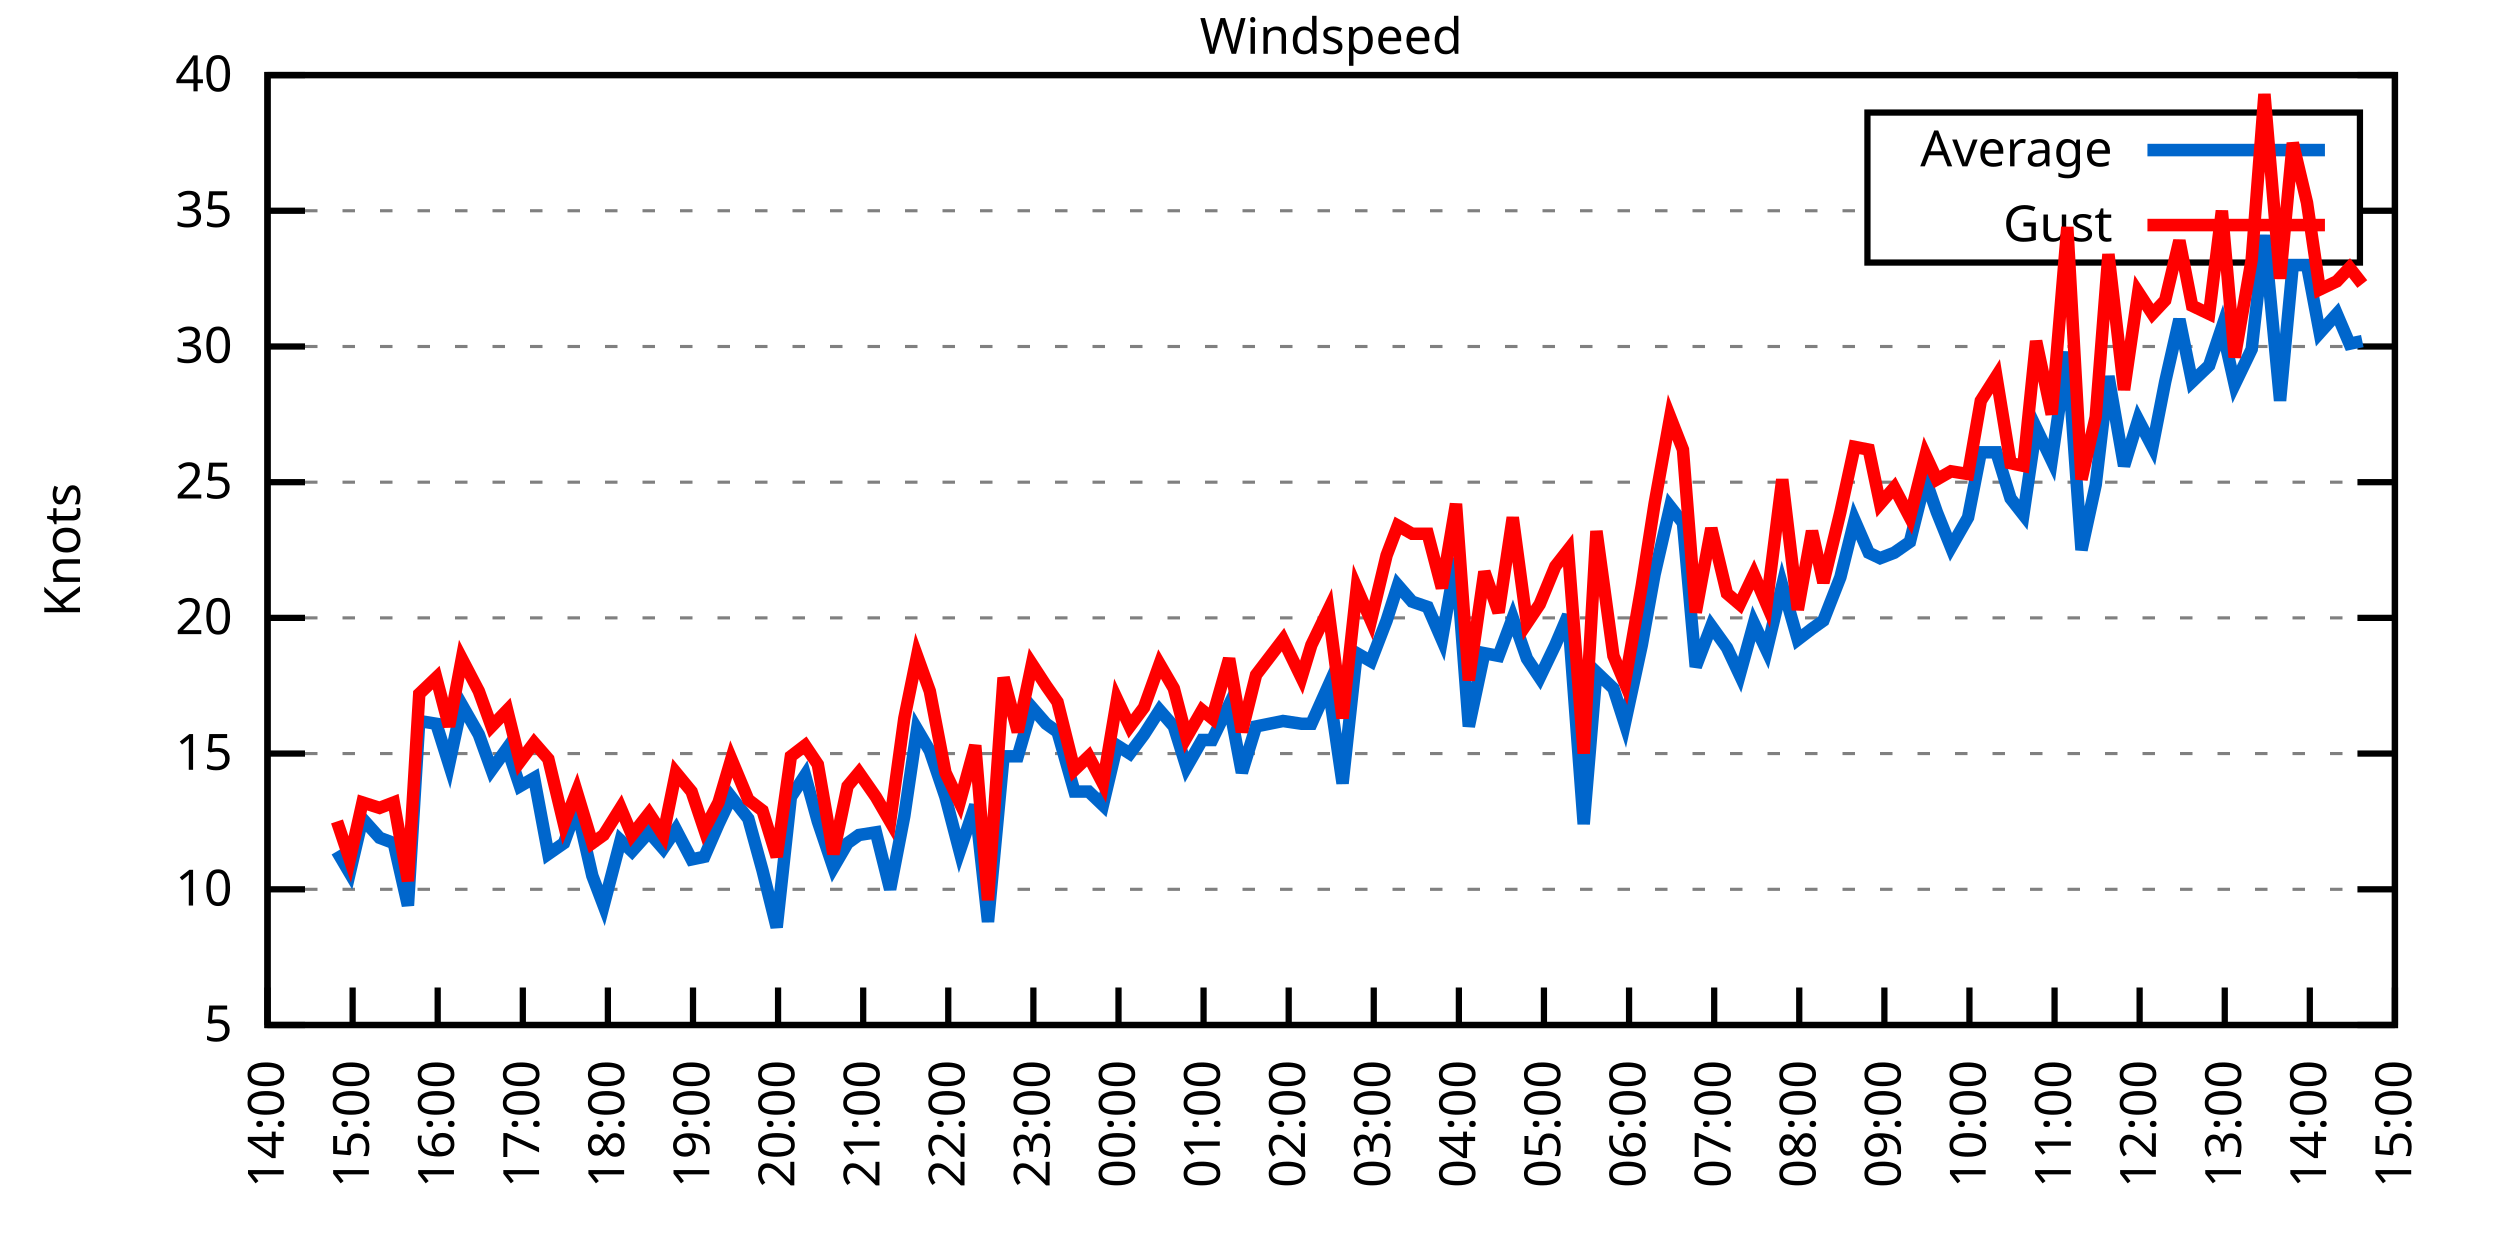
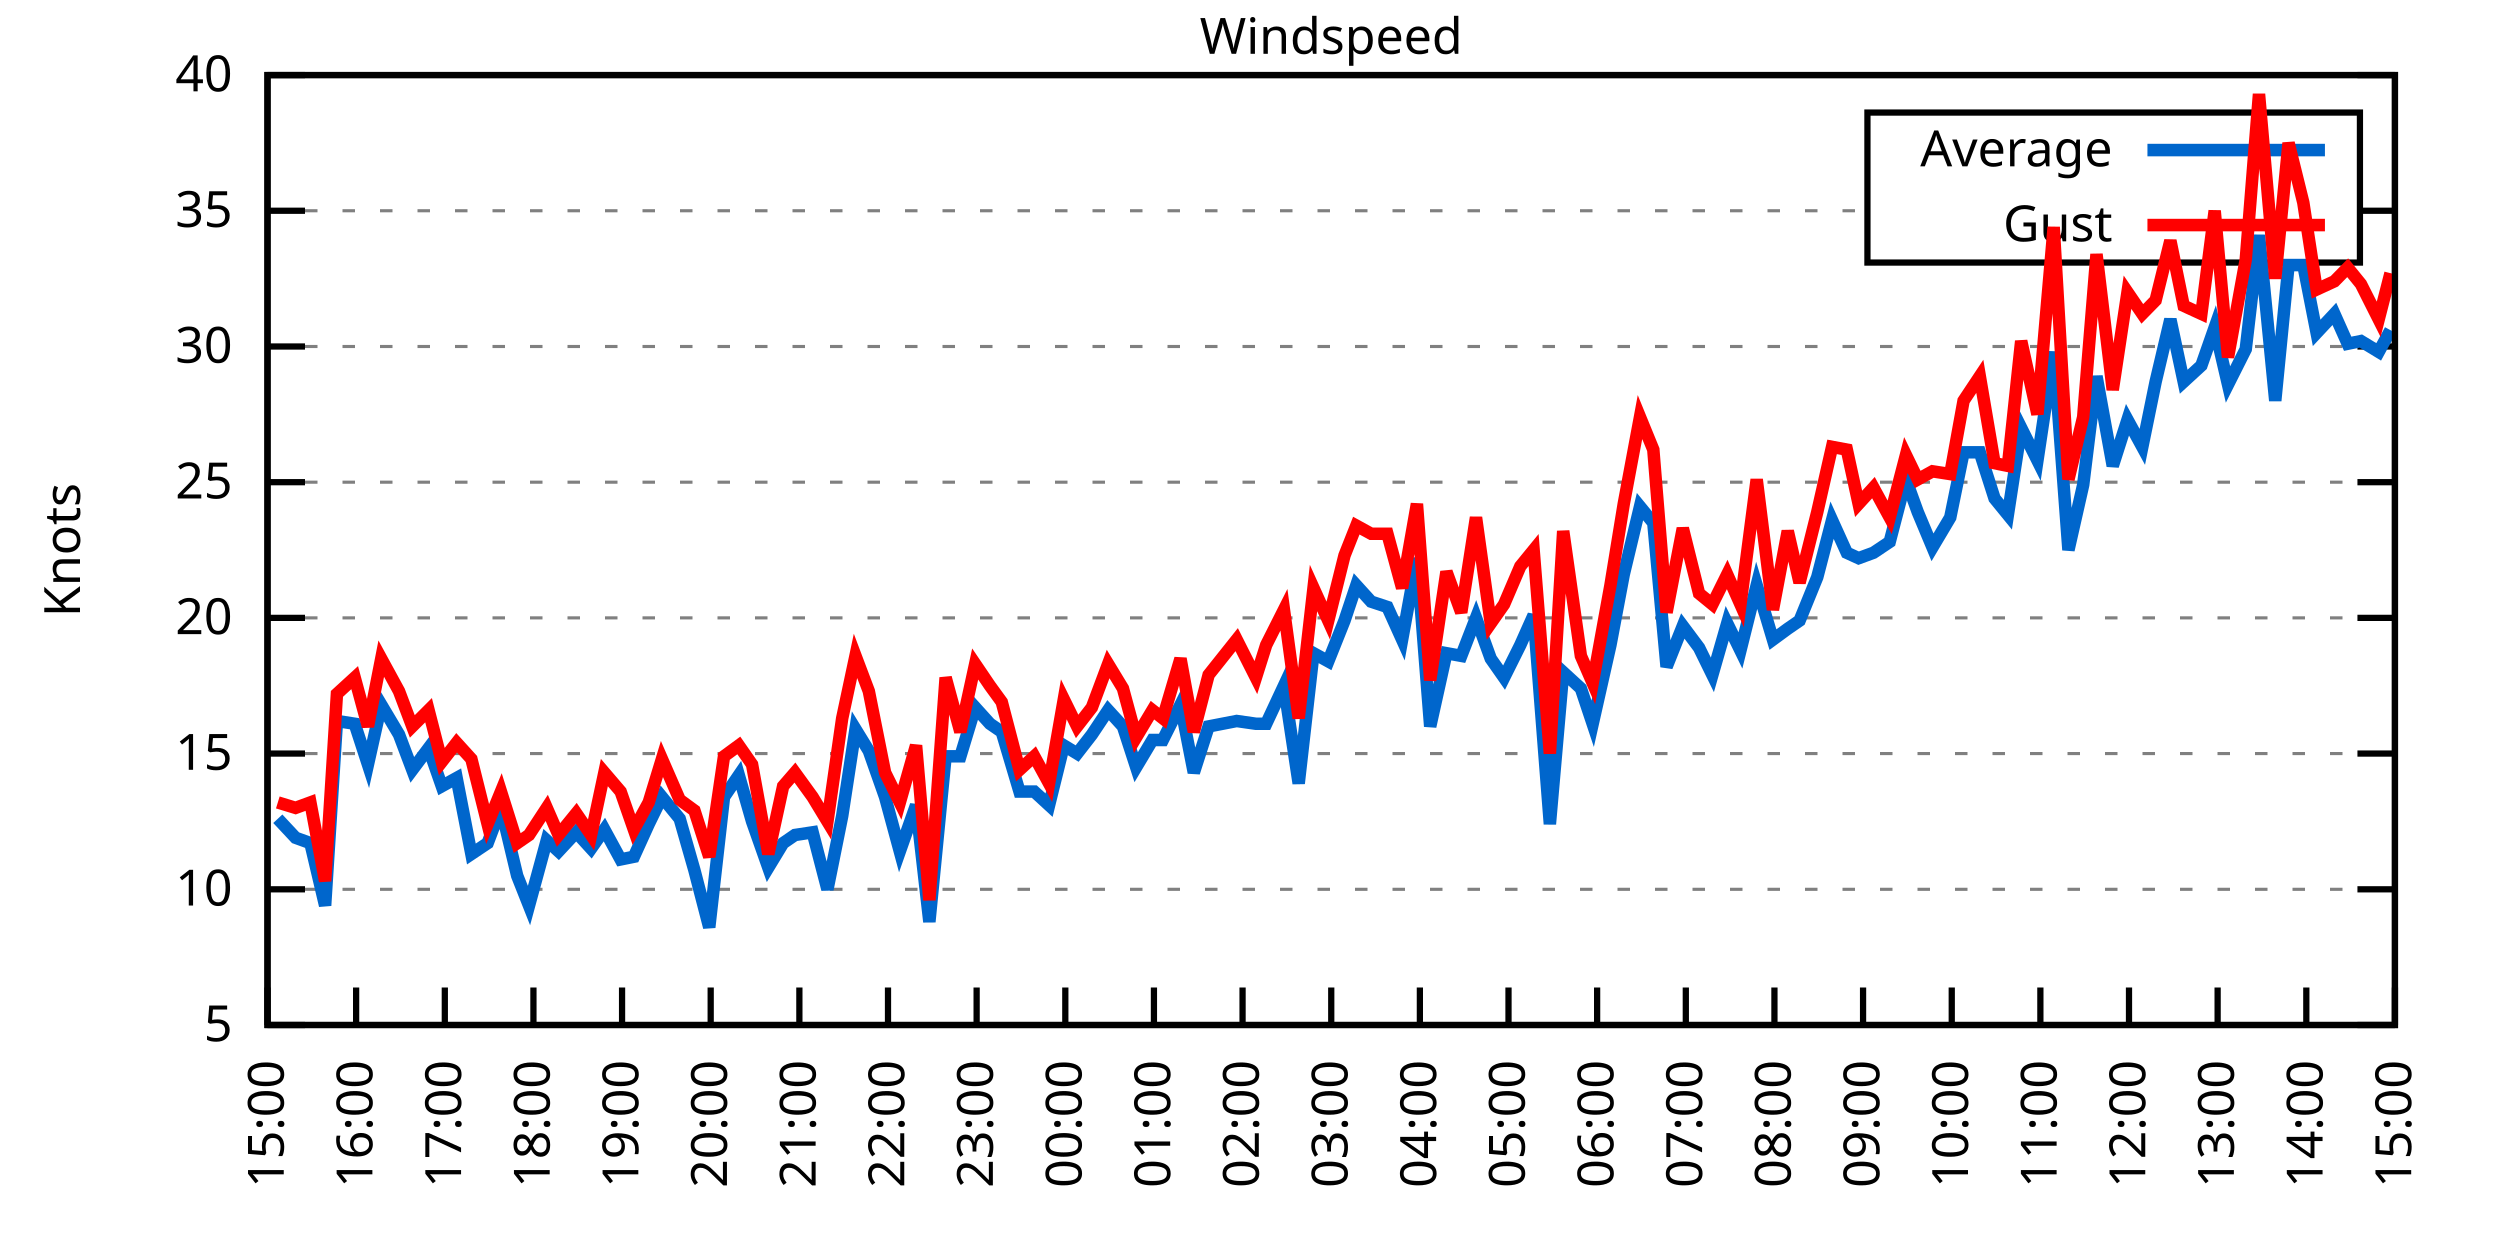
<svg xmlns="http://www.w3.org/2000/svg" xmlns:xlink="http://www.w3.org/1999/xlink" width="400" height="200" viewBox="0 0 400 200">
  <g id="gnuplot_canvas">
    <rect x="0" y="0" width="400" height="200" fill="none" />
    <defs>
      <circle id="gpDot" r="0.5" stroke-width="0.5" stroke="currentColor" />
      <path id="gpPt0" stroke-width="0.333" stroke="currentColor" d="M-1,0 h2 M0,-1 v2" />
      <path id="gpPt1" stroke-width="0.333" stroke="currentColor" d="M-1,-1 L1,1 M1,-1 L-1,1" />
      <path id="gpPt2" stroke-width="0.333" stroke="currentColor" d="M-1,0 L1,0 M0,-1 L0,1 M-1,-1 L1,1 M-1,1 L1,-1" />
      <rect id="gpPt3" stroke-width="0.333" stroke="currentColor" x="-1" y="-1" width="2" height="2" />
      <rect id="gpPt4" stroke-width="0.333" stroke="currentColor" fill="currentColor" x="-1" y="-1" width="2" height="2" />
      <circle id="gpPt5" stroke-width="0.333" stroke="currentColor" cx="0" cy="0" r="1" />
      <use xlink:href="#gpPt5" id="gpPt6" fill="currentColor" stroke="none" />
      <path id="gpPt7" stroke-width="0.333" stroke="currentColor" d="M0,-1.33 L-1.33,0.67 L1.33,0.67 z" />
      <use xlink:href="#gpPt7" id="gpPt8" fill="currentColor" stroke="none" />
      <use xlink:href="#gpPt7" id="gpPt9" stroke="currentColor" transform="rotate(180)" />
      <use xlink:href="#gpPt9" id="gpPt10" fill="currentColor" stroke="none" />
      <use xlink:href="#gpPt3" id="gpPt11" stroke="currentColor" transform="rotate(45)" />
      <use xlink:href="#gpPt11" id="gpPt12" fill="currentColor" stroke="none" />
      <path id="gpPt13" stroke-width="0.333" stroke="currentColor" d="M0,1.330 L1.265,0.411 L0.782,-1.067 L-0.782,-1.076 L-1.265,0.411 z" />
      <use xlink:href="#gpPt13" id="gpPt14" fill="currentColor" stroke="none" />
      <filter id="textbox" filterUnits="objectBoundingBox" x="0" y="0" height="1" width="1">
        <feFlood flood-color="white" flood-opacity="1" result="bgnd" />
        <feComposite in="SourceGraphic" in2="bgnd" operator="atop" />
      </filter>
      <filter id="greybox" filterUnits="objectBoundingBox" x="0" y="0" height="1" width="1">
        <feFlood flood-color="lightgrey" flood-opacity="1" result="grey" />
        <feComposite in="SourceGraphic" in2="grey" operator="atop" />
      </filter>
    </defs>
    <g fill="none" color="white" stroke="currentColor" stroke-width="1.00" stroke-linecap="butt" stroke-linejoin="miter">
</g>
    <g fill="none" color="black" stroke="currentColor" stroke-width="1.00" stroke-linecap="butt" stroke-linejoin="miter">
      <g stroke="none" shape-rendering="crispEdges">
        <polygon fill="rgb(255, 255, 255)" points="42.80,164.00 383.18,164.00 383.18,12.02 42.80,12.02 " />
      </g>
    </g>
    <g fill="none" color="black" stroke="currentColor" stroke-width="1.00" stroke-linecap="butt" stroke-linejoin="miter">
</g>
    <g fill="none" color="black" stroke="black" stroke-width="0.50" stroke-linecap="butt" stroke-linejoin="miter">
</g>
    <g fill="none" color="gray" stroke="currentColor" stroke-width="0.50" stroke-linecap="butt" stroke-linejoin="miter">
      <path stroke="gray" stroke-dasharray="2,4" class="gridline" d="M42.80,164.00 L383.19,164.00  " />
    </g>
    <g fill="none" color="gray" stroke="gray" stroke-width="1.00" stroke-linecap="butt" stroke-linejoin="miter">
</g>
    <g fill="none" color="black" stroke="currentColor" stroke-width="1.00" stroke-linecap="butt" stroke-linejoin="miter">
      <path stroke="black" d="M42.80,164.00 L48.80,164.00 M383.19,164.00 L377.19,164.00  " />
      <g transform="translate(37.20,166.60)" stroke="none" fill="black" font-family="Sans" font-size="8.00" text-anchor="end">
        <text>
          <tspan font-family="Sans"> 5</tspan>
        </text>
      </g>
    </g>
    <g fill="none" color="black" stroke="currentColor" stroke-width="1.00" stroke-linecap="butt" stroke-linejoin="miter">
</g>
    <g fill="none" color="black" stroke="black" stroke-width="0.50" stroke-linecap="butt" stroke-linejoin="miter">
</g>
    <g fill="none" color="gray" stroke="currentColor" stroke-width="0.50" stroke-linecap="butt" stroke-linejoin="miter">
      <path stroke="gray" stroke-dasharray="2,4" class="gridline" d="M42.80,142.29 L383.19,142.29  " />
    </g>
    <g fill="none" color="gray" stroke="gray" stroke-width="1.00" stroke-linecap="butt" stroke-linejoin="miter">
</g>
    <g fill="none" color="black" stroke="currentColor" stroke-width="1.00" stroke-linecap="butt" stroke-linejoin="miter">
      <path stroke="black" d="M42.80,142.29 L48.80,142.29 M383.19,142.29 L377.19,142.29  " />
      <g transform="translate(37.20,144.89)" stroke="none" fill="black" font-family="Sans" font-size="8.00" text-anchor="end">
        <text>
          <tspan font-family="Sans"> 10</tspan>
        </text>
      </g>
    </g>
    <g fill="none" color="black" stroke="currentColor" stroke-width="1.00" stroke-linecap="butt" stroke-linejoin="miter">
</g>
    <g fill="none" color="black" stroke="black" stroke-width="0.50" stroke-linecap="butt" stroke-linejoin="miter">
</g>
    <g fill="none" color="gray" stroke="currentColor" stroke-width="0.50" stroke-linecap="butt" stroke-linejoin="miter">
      <path stroke="gray" stroke-dasharray="2,4" class="gridline" d="M42.80,120.57 L383.19,120.57  " />
    </g>
    <g fill="none" color="gray" stroke="gray" stroke-width="1.00" stroke-linecap="butt" stroke-linejoin="miter">
</g>
    <g fill="none" color="black" stroke="currentColor" stroke-width="1.00" stroke-linecap="butt" stroke-linejoin="miter">
      <path stroke="black" d="M42.80,120.57 L48.80,120.57 M383.19,120.57 L377.19,120.57  " />
      <g transform="translate(37.20,123.17)" stroke="none" fill="black" font-family="Sans" font-size="8.00" text-anchor="end">
        <text>
          <tspan font-family="Sans"> 15</tspan>
        </text>
      </g>
    </g>
    <g fill="none" color="black" stroke="currentColor" stroke-width="1.00" stroke-linecap="butt" stroke-linejoin="miter">
</g>
    <g fill="none" color="black" stroke="black" stroke-width="0.50" stroke-linecap="butt" stroke-linejoin="miter">
</g>
    <g fill="none" color="gray" stroke="currentColor" stroke-width="0.50" stroke-linecap="butt" stroke-linejoin="miter">
      <path stroke="gray" stroke-dasharray="2,4" class="gridline" d="M42.80,98.86 L383.19,98.86  " />
    </g>
    <g fill="none" color="gray" stroke="gray" stroke-width="1.00" stroke-linecap="butt" stroke-linejoin="miter">
</g>
    <g fill="none" color="black" stroke="currentColor" stroke-width="1.00" stroke-linecap="butt" stroke-linejoin="miter">
      <path stroke="black" d="M42.80,98.86 L48.80,98.86 M383.19,98.86 L377.19,98.86  " />
      <g transform="translate(37.20,101.46)" stroke="none" fill="black" font-family="Sans" font-size="8.00" text-anchor="end">
        <text>
          <tspan font-family="Sans"> 20</tspan>
        </text>
      </g>
    </g>
    <g fill="none" color="black" stroke="currentColor" stroke-width="1.00" stroke-linecap="butt" stroke-linejoin="miter">
</g>
    <g fill="none" color="black" stroke="black" stroke-width="0.50" stroke-linecap="butt" stroke-linejoin="miter">
</g>
    <g fill="none" color="gray" stroke="currentColor" stroke-width="0.50" stroke-linecap="butt" stroke-linejoin="miter">
      <path stroke="gray" stroke-dasharray="2,4" class="gridline" d="M42.80,77.15 L383.19,77.15  " />
    </g>
    <g fill="none" color="gray" stroke="gray" stroke-width="1.00" stroke-linecap="butt" stroke-linejoin="miter">
</g>
    <g fill="none" color="black" stroke="currentColor" stroke-width="1.00" stroke-linecap="butt" stroke-linejoin="miter">
      <path stroke="black" d="M42.80,77.15 L48.80,77.15 M383.19,77.15 L377.19,77.15  " />
      <g transform="translate(37.20,79.75)" stroke="none" fill="black" font-family="Sans" font-size="8.00" text-anchor="end">
        <text>
          <tspan font-family="Sans"> 25</tspan>
        </text>
      </g>
    </g>
    <g fill="none" color="black" stroke="currentColor" stroke-width="1.00" stroke-linecap="butt" stroke-linejoin="miter">
</g>
    <g fill="none" color="black" stroke="black" stroke-width="0.50" stroke-linecap="butt" stroke-linejoin="miter">
</g>
    <g fill="none" color="gray" stroke="currentColor" stroke-width="0.50" stroke-linecap="butt" stroke-linejoin="miter">
      <path stroke="gray" stroke-dasharray="2,4" class="gridline" d="M42.80,55.44 L383.19,55.44  " />
    </g>
    <g fill="none" color="gray" stroke="gray" stroke-width="1.00" stroke-linecap="butt" stroke-linejoin="miter">
</g>
    <g fill="none" color="black" stroke="currentColor" stroke-width="1.00" stroke-linecap="butt" stroke-linejoin="miter">
      <path stroke="black" d="M42.80,55.44 L48.80,55.44 M383.19,55.44 L377.19,55.44  " />
      <g transform="translate(37.20,58.04)" stroke="none" fill="black" font-family="Sans" font-size="8.00" text-anchor="end">
        <text>
          <tspan font-family="Sans"> 30</tspan>
        </text>
      </g>
    </g>
    <g fill="none" color="black" stroke="currentColor" stroke-width="1.00" stroke-linecap="butt" stroke-linejoin="miter">
</g>
    <g fill="none" color="black" stroke="black" stroke-width="0.50" stroke-linecap="butt" stroke-linejoin="miter">
</g>
    <g fill="none" color="gray" stroke="currentColor" stroke-width="0.50" stroke-linecap="butt" stroke-linejoin="miter">
      <path stroke="gray" stroke-dasharray="2,4" class="gridline" d="M42.80,33.72 L298.79,33.72 M377.59,33.72 L383.19,33.72  " />
    </g>
    <g fill="none" color="gray" stroke="gray" stroke-width="1.00" stroke-linecap="butt" stroke-linejoin="miter">
</g>
    <g fill="none" color="black" stroke="currentColor" stroke-width="1.00" stroke-linecap="butt" stroke-linejoin="miter">
      <path stroke="black" d="M42.80,33.72 L48.80,33.72 M383.19,33.72 L377.19,33.72  " />
      <g transform="translate(37.20,36.32)" stroke="none" fill="black" font-family="Sans" font-size="8.00" text-anchor="end">
        <text>
          <tspan font-family="Sans"> 35</tspan>
        </text>
      </g>
    </g>
    <g fill="none" color="black" stroke="currentColor" stroke-width="1.00" stroke-linecap="butt" stroke-linejoin="miter">
</g>
    <g fill="none" color="black" stroke="black" stroke-width="0.50" stroke-linecap="butt" stroke-linejoin="miter">
</g>
    <g fill="none" color="gray" stroke="currentColor" stroke-width="0.50" stroke-linecap="butt" stroke-linejoin="miter">
      <path stroke="gray" stroke-dasharray="2,4" class="gridline" d="M42.80,12.01 L383.19,12.01  " />
    </g>
    <g fill="none" color="gray" stroke="gray" stroke-width="1.00" stroke-linecap="butt" stroke-linejoin="miter">
</g>
    <g fill="none" color="black" stroke="currentColor" stroke-width="1.00" stroke-linecap="butt" stroke-linejoin="miter">
      <path stroke="black" d="M42.80,12.01 L48.80,12.01 M383.19,12.01 L377.19,12.01  " />
      <g transform="translate(37.20,14.61)" stroke="none" fill="black" font-family="Sans" font-size="8.00" text-anchor="end">
        <text>
          <tspan font-family="Sans"> 40</tspan>
        </text>
      </g>
    </g>
    <g fill="none" color="black" stroke="currentColor" stroke-width="1.00" stroke-linecap="butt" stroke-linejoin="miter">
      <path stroke="black" d="M42.80,164.00 L42.80,158.00  " />
      <g transform="translate(45.40,169.60) rotate(270.00)" stroke="none" fill="black" font-family="Sans" font-size="8.00" text-anchor="end">
        <text>
-           <tspan font-family="Sans">14:00</tspan>
-         </text>
-       </g>
-     </g>
-     <g fill="none" color="black" stroke="currentColor" stroke-width="1.00" stroke-linecap="butt" stroke-linejoin="miter">
-       <path stroke="black" d="M56.42,164.00 L56.42,158.00  " />
-       <g transform="translate(59.02,169.60) rotate(270.00)" stroke="none" fill="black" font-family="Sans" font-size="8.00" text-anchor="end">
-         <text>
          <tspan font-family="Sans">15:00</tspan>
        </text>
      </g>
    </g>
    <g fill="none" color="black" stroke="currentColor" stroke-width="1.00" stroke-linecap="butt" stroke-linejoin="miter">
-       <path stroke="black" d="M70.03,164.00 L70.03,158.00  " />
-       <g transform="translate(72.63,169.60) rotate(270.00)" stroke="none" fill="black" font-family="Sans" font-size="8.00" text-anchor="end">
+       <path stroke="black" d="M56.98,164.00 L56.98,158.00  " />
+       <g transform="translate(59.58,169.60) rotate(270.00)" stroke="none" fill="black" font-family="Sans" font-size="8.00" text-anchor="end">
        <text>
          <tspan font-family="Sans">16:00</tspan>
        </text>
      </g>
    </g>
    <g fill="none" color="black" stroke="currentColor" stroke-width="1.00" stroke-linecap="butt" stroke-linejoin="miter">
-       <path stroke="black" d="M83.65,164.00 L83.65,158.00  " />
-       <g transform="translate(86.25,169.60) rotate(270.00)" stroke="none" fill="black" font-family="Sans" font-size="8.00" text-anchor="end">
+       <path stroke="black" d="M71.17,164.00 L71.17,158.00  " />
+       <g transform="translate(73.77,169.60) rotate(270.00)" stroke="none" fill="black" font-family="Sans" font-size="8.00" text-anchor="end">
        <text>
          <tspan font-family="Sans">17:00</tspan>
        </text>
      </g>
    </g>
    <g fill="none" color="black" stroke="currentColor" stroke-width="1.00" stroke-linecap="butt" stroke-linejoin="miter">
-       <path stroke="black" d="M97.26,164.00 L97.26,158.00  " />
-       <g transform="translate(99.86,169.60) rotate(270.00)" stroke="none" fill="black" font-family="Sans" font-size="8.00" text-anchor="end">
+       <path stroke="black" d="M85.35,164.00 L85.35,158.00  " />
+       <g transform="translate(87.95,169.60) rotate(270.00)" stroke="none" fill="black" font-family="Sans" font-size="8.00" text-anchor="end">
        <text>
          <tspan font-family="Sans">18:00</tspan>
        </text>
      </g>
    </g>
    <g fill="none" color="black" stroke="currentColor" stroke-width="1.00" stroke-linecap="butt" stroke-linejoin="miter">
-       <path stroke="black" d="M110.88,164.00 L110.88,158.00  " />
-       <g transform="translate(113.48,169.60) rotate(270.00)" stroke="none" fill="black" font-family="Sans" font-size="8.00" text-anchor="end">
+       <path stroke="black" d="M99.53,164.00 L99.53,158.00  " />
+       <g transform="translate(102.13,169.60) rotate(270.00)" stroke="none" fill="black" font-family="Sans" font-size="8.00" text-anchor="end">
        <text>
          <tspan font-family="Sans">19:00</tspan>
        </text>
      </g>
    </g>
    <g fill="none" color="black" stroke="currentColor" stroke-width="1.00" stroke-linecap="butt" stroke-linejoin="miter">
-       <path stroke="black" d="M124.49,164.00 L124.49,158.00  " />
-       <g transform="translate(127.09,169.60) rotate(270.00)" stroke="none" fill="black" font-family="Sans" font-size="8.00" text-anchor="end">
+       <path stroke="black" d="M113.71,164.00 L113.71,158.00  " />
+       <g transform="translate(116.31,169.60) rotate(270.00)" stroke="none" fill="black" font-family="Sans" font-size="8.00" text-anchor="end">
        <text>
          <tspan font-family="Sans">20:00</tspan>
        </text>
      </g>
    </g>
    <g fill="none" color="black" stroke="currentColor" stroke-width="1.00" stroke-linecap="butt" stroke-linejoin="miter">
-       <path stroke="black" d="M138.11,164.00 L138.11,158.00  " />
-       <g transform="translate(140.71,169.60) rotate(270.00)" stroke="none" fill="black" font-family="Sans" font-size="8.00" text-anchor="end">
+       <path stroke="black" d="M127.90,164.00 L127.90,158.00  " />
+       <g transform="translate(130.50,169.60) rotate(270.00)" stroke="none" fill="black" font-family="Sans" font-size="8.00" text-anchor="end">
        <text>
          <tspan font-family="Sans">21:00</tspan>
        </text>
      </g>
    </g>
    <g fill="none" color="black" stroke="currentColor" stroke-width="1.00" stroke-linecap="butt" stroke-linejoin="miter">
-       <path stroke="black" d="M151.72,164.00 L151.72,158.00  " />
-       <g transform="translate(154.32,169.60) rotate(270.00)" stroke="none" fill="black" font-family="Sans" font-size="8.00" text-anchor="end">
+       <path stroke="black" d="M142.08,164.00 L142.08,158.00  " />
+       <g transform="translate(144.68,169.60) rotate(270.00)" stroke="none" fill="black" font-family="Sans" font-size="8.00" text-anchor="end">
        <text>
          <tspan font-family="Sans">22:00</tspan>
        </text>
      </g>
    </g>
    <g fill="none" color="black" stroke="currentColor" stroke-width="1.00" stroke-linecap="butt" stroke-linejoin="miter">
-       <path stroke="black" d="M165.34,164.00 L165.34,158.00  " />
-       <g transform="translate(167.94,169.60) rotate(270.00)" stroke="none" fill="black" font-family="Sans" font-size="8.00" text-anchor="end">
+       <path stroke="black" d="M156.26,164.00 L156.26,158.00  " />
+       <g transform="translate(158.86,169.60) rotate(270.00)" stroke="none" fill="black" font-family="Sans" font-size="8.00" text-anchor="end">
        <text>
          <tspan font-family="Sans">23:00</tspan>
        </text>
      </g>
    </g>
    <g fill="none" color="black" stroke="currentColor" stroke-width="1.00" stroke-linecap="butt" stroke-linejoin="miter">
-       <path stroke="black" d="M178.96,164.00 L178.96,158.00  " />
-       <g transform="translate(181.56,169.60) rotate(270.00)" stroke="none" fill="black" font-family="Sans" font-size="8.00" text-anchor="end">
+       <path stroke="black" d="M170.45,164.00 L170.45,158.00  " />
+       <g transform="translate(173.05,169.60) rotate(270.00)" stroke="none" fill="black" font-family="Sans" font-size="8.00" text-anchor="end">
        <text>
          <tspan font-family="Sans">00:00</tspan>
        </text>
      </g>
    </g>
    <g fill="none" color="black" stroke="currentColor" stroke-width="1.00" stroke-linecap="butt" stroke-linejoin="miter">
-       <path stroke="black" d="M192.57,164.00 L192.57,158.00  " />
-       <g transform="translate(195.17,169.60) rotate(270.00)" stroke="none" fill="black" font-family="Sans" font-size="8.00" text-anchor="end">
+       <path stroke="black" d="M184.63,164.00 L184.63,158.00  " />
+       <g transform="translate(187.23,169.60) rotate(270.00)" stroke="none" fill="black" font-family="Sans" font-size="8.00" text-anchor="end">
        <text>
          <tspan font-family="Sans">01:00</tspan>
        </text>
      </g>
    </g>
    <g fill="none" color="black" stroke="currentColor" stroke-width="1.00" stroke-linecap="butt" stroke-linejoin="miter">
-       <path stroke="black" d="M206.19,164.00 L206.19,158.00  " />
-       <g transform="translate(208.79,169.60) rotate(270.00)" stroke="none" fill="black" font-family="Sans" font-size="8.00" text-anchor="end">
+       <path stroke="black" d="M198.81,164.00 L198.81,158.00  " />
+       <g transform="translate(201.41,169.60) rotate(270.00)" stroke="none" fill="black" font-family="Sans" font-size="8.00" text-anchor="end">
        <text>
          <tspan font-family="Sans">02:00</tspan>
        </text>
      </g>
    </g>
    <g fill="none" color="black" stroke="currentColor" stroke-width="1.00" stroke-linecap="butt" stroke-linejoin="miter">
-       <path stroke="black" d="M219.80,164.00 L219.80,158.00  " />
-       <g transform="translate(222.40,169.60) rotate(270.00)" stroke="none" fill="black" font-family="Sans" font-size="8.00" text-anchor="end">
+       <path stroke="black" d="M213.00,164.00 L213.00,158.00  " />
+       <g transform="translate(215.60,169.60) rotate(270.00)" stroke="none" fill="black" font-family="Sans" font-size="8.00" text-anchor="end">
        <text>
          <tspan font-family="Sans">03:00</tspan>
        </text>
      </g>
    </g>
    <g fill="none" color="black" stroke="currentColor" stroke-width="1.00" stroke-linecap="butt" stroke-linejoin="miter">
-       <path stroke="black" d="M233.42,164.00 L233.42,158.00  " />
-       <g transform="translate(236.02,169.60) rotate(270.00)" stroke="none" fill="black" font-family="Sans" font-size="8.00" text-anchor="end">
+       <path stroke="black" d="M227.18,164.00 L227.18,158.00  " />
+       <g transform="translate(229.78,169.60) rotate(270.00)" stroke="none" fill="black" font-family="Sans" font-size="8.00" text-anchor="end">
        <text>
          <tspan font-family="Sans">04:00</tspan>
        </text>
      </g>
    </g>
    <g fill="none" color="black" stroke="currentColor" stroke-width="1.00" stroke-linecap="butt" stroke-linejoin="miter">
-       <path stroke="black" d="M247.03,164.00 L247.03,158.00  " />
-       <g transform="translate(249.63,169.60) rotate(270.00)" stroke="none" fill="black" font-family="Sans" font-size="8.00" text-anchor="end">
+       <path stroke="black" d="M241.36,164.00 L241.36,158.00  " />
+       <g transform="translate(243.96,169.60) rotate(270.00)" stroke="none" fill="black" font-family="Sans" font-size="8.00" text-anchor="end">
        <text>
          <tspan font-family="Sans">05:00</tspan>
        </text>
      </g>
    </g>
    <g fill="none" color="black" stroke="currentColor" stroke-width="1.00" stroke-linecap="butt" stroke-linejoin="miter">
-       <path stroke="black" d="M260.65,164.00 L260.65,158.00  " />
-       <g transform="translate(263.25,169.60) rotate(270.00)" stroke="none" fill="black" font-family="Sans" font-size="8.00" text-anchor="end">
+       <path stroke="black" d="M255.54,164.00 L255.54,158.00  " />
+       <g transform="translate(258.14,169.60) rotate(270.00)" stroke="none" fill="black" font-family="Sans" font-size="8.00" text-anchor="end">
        <text>
          <tspan font-family="Sans">06:00</tspan>
        </text>
      </g>
    </g>
    <g fill="none" color="black" stroke="currentColor" stroke-width="1.00" stroke-linecap="butt" stroke-linejoin="miter">
-       <path stroke="black" d="M274.27,164.00 L274.27,158.00  " />
-       <g transform="translate(276.87,169.60) rotate(270.00)" stroke="none" fill="black" font-family="Sans" font-size="8.00" text-anchor="end">
+       <path stroke="black" d="M269.73,164.00 L269.73,158.00  " />
+       <g transform="translate(272.33,169.60) rotate(270.00)" stroke="none" fill="black" font-family="Sans" font-size="8.00" text-anchor="end">
        <text>
          <tspan font-family="Sans">07:00</tspan>
        </text>
      </g>
    </g>
    <g fill="none" color="black" stroke="currentColor" stroke-width="1.00" stroke-linecap="butt" stroke-linejoin="miter">
-       <path stroke="black" d="M287.88,164.00 L287.88,158.00  " />
-       <g transform="translate(290.48,169.60) rotate(270.00)" stroke="none" fill="black" font-family="Sans" font-size="8.00" text-anchor="end">
+       <path stroke="black" d="M283.91,164.00 L283.91,158.00  " />
+       <g transform="translate(286.51,169.60) rotate(270.00)" stroke="none" fill="black" font-family="Sans" font-size="8.00" text-anchor="end">
        <text>
          <tspan font-family="Sans">08:00</tspan>
        </text>
      </g>
    </g>
    <g fill="none" color="black" stroke="currentColor" stroke-width="1.00" stroke-linecap="butt" stroke-linejoin="miter">
-       <path stroke="black" d="M301.50,164.00 L301.50,158.00  " />
-       <g transform="translate(304.10,169.60) rotate(270.00)" stroke="none" fill="black" font-family="Sans" font-size="8.00" text-anchor="end">
+       <path stroke="black" d="M298.09,164.00 L298.09,158.00  " />
+       <g transform="translate(300.69,169.60) rotate(270.00)" stroke="none" fill="black" font-family="Sans" font-size="8.00" text-anchor="end">
        <text>
          <tspan font-family="Sans">09:00</tspan>
        </text>
      </g>
    </g>
    <g fill="none" color="black" stroke="currentColor" stroke-width="1.00" stroke-linecap="butt" stroke-linejoin="miter">
-       <path stroke="black" d="M315.11,164.00 L315.11,158.00  " />
-       <g transform="translate(317.71,169.60) rotate(270.00)" stroke="none" fill="black" font-family="Sans" font-size="8.00" text-anchor="end">
+       <path stroke="black" d="M312.28,164.00 L312.28,158.00  " />
+       <g transform="translate(314.88,169.60) rotate(270.00)" stroke="none" fill="black" font-family="Sans" font-size="8.00" text-anchor="end">
        <text>
          <tspan font-family="Sans">10:00</tspan>
        </text>
      </g>
    </g>
    <g fill="none" color="black" stroke="currentColor" stroke-width="1.00" stroke-linecap="butt" stroke-linejoin="miter">
-       <path stroke="black" d="M328.73,164.00 L328.73,158.00  " />
-       <g transform="translate(331.33,169.60) rotate(270.00)" stroke="none" fill="black" font-family="Sans" font-size="8.00" text-anchor="end">
+       <path stroke="black" d="M326.46,164.00 L326.46,158.00  " />
+       <g transform="translate(329.06,169.60) rotate(270.00)" stroke="none" fill="black" font-family="Sans" font-size="8.00" text-anchor="end">
        <text>
          <tspan font-family="Sans">11:00</tspan>
        </text>
      </g>
    </g>
    <g fill="none" color="black" stroke="currentColor" stroke-width="1.00" stroke-linecap="butt" stroke-linejoin="miter">
-       <path stroke="black" d="M342.34,164.00 L342.34,158.00  " />
-       <g transform="translate(344.94,169.60) rotate(270.00)" stroke="none" fill="black" font-family="Sans" font-size="8.00" text-anchor="end">
+       <path stroke="black" d="M340.64,164.00 L340.64,158.00  " />
+       <g transform="translate(343.24,169.60) rotate(270.00)" stroke="none" fill="black" font-family="Sans" font-size="8.00" text-anchor="end">
        <text>
          <tspan font-family="Sans">12:00</tspan>
        </text>
      </g>
    </g>
    <g fill="none" color="black" stroke="currentColor" stroke-width="1.00" stroke-linecap="butt" stroke-linejoin="miter">
-       <path stroke="black" d="M355.96,164.00 L355.96,158.00  " />
-       <g transform="translate(358.56,169.60) rotate(270.00)" stroke="none" fill="black" font-family="Sans" font-size="8.00" text-anchor="end">
+       <path stroke="black" d="M354.82,164.00 L354.82,158.00  " />
+       <g transform="translate(357.42,169.60) rotate(270.00)" stroke="none" fill="black" font-family="Sans" font-size="8.00" text-anchor="end">
        <text>
          <tspan font-family="Sans">13:00</tspan>
        </text>
      </g>
    </g>
    <g fill="none" color="black" stroke="currentColor" stroke-width="1.00" stroke-linecap="butt" stroke-linejoin="miter">
-       <path stroke="black" d="M369.57,164.00 L369.57,158.00  " />
-       <g transform="translate(372.17,169.60) rotate(270.00)" stroke="none" fill="black" font-family="Sans" font-size="8.00" text-anchor="end">
+       <path stroke="black" d="M369.01,164.00 L369.01,158.00  " />
+       <g transform="translate(371.61,169.60) rotate(270.00)" stroke="none" fill="black" font-family="Sans" font-size="8.00" text-anchor="end">
        <text>
          <tspan font-family="Sans">14:00</tspan>
        </text>
      </g>
    </g>
    <g fill="none" color="black" stroke="currentColor" stroke-width="1.00" stroke-linecap="butt" stroke-linejoin="miter">
      <path stroke="black" d="M383.19,164.00 L383.19,158.00  " />
      <g transform="translate(385.79,169.60) rotate(270.00)" stroke="none" fill="black" font-family="Sans" font-size="8.00" text-anchor="end">
        <text>
          <tspan font-family="Sans">15:00</tspan>
        </text>
      </g>
    </g>
    <g fill="none" color="black" stroke="currentColor" stroke-width="1.00" stroke-linecap="butt" stroke-linejoin="miter">
</g>
    <g fill="none" color="black" stroke="currentColor" stroke-width="1.00" stroke-linecap="butt" stroke-linejoin="miter">
      <path stroke="black" d="M42.80,12.01 L42.80,164.00 L383.19,164.00 L383.19,12.01 L42.80,12.01 Z  " />
    </g>
    <g fill="none" color="black" stroke="currentColor" stroke-width="1.00" stroke-linecap="butt" stroke-linejoin="miter">
</g>
    <g fill="none" color="black" stroke="currentColor" stroke-width="1.00" stroke-linecap="butt" stroke-linejoin="miter">
      <path stroke="black" d="M298.79,42.01 L298.79,18.01 L377.59,18.01 L377.59,42.01 L298.79,42.01 Z  " />
    </g>
    <g id="Windspeed_plot_1">
      <g fill="none" color="white" stroke="black" stroke-width="2.00" stroke-linecap="butt" stroke-linejoin="miter">
</g>
      <g fill="none" color="black" stroke="currentColor" stroke-width="2.00" stroke-linecap="butt" stroke-linejoin="miter">
        <g transform="translate(337.99,26.61)" stroke="none" fill="black" font-family="Sans" font-size="8.00" text-anchor="end">
          <text>
            <tspan font-family="Sans">Average</tspan>
          </text>
        </g>
      </g>
      <g fill="none" color="black" stroke="currentColor" stroke-width="2.00" stroke-linecap="butt" stroke-linejoin="miter">
-         <path stroke="rgb(  0, 102, 204)" d="M343.59,24.01 L371.99,24.01 M53.92,136.21 L55.96,139.68 L58.00,131.00 L60.73,134.04 L63.00,134.90 L65.27,144.89   L67.08,115.36 L69.80,115.80 L71.85,122.31 L73.89,112.76 L76.61,117.53 L78.65,123.18 L81.15,119.71 L83.19,125.79   L85.46,124.48 L87.73,136.64 L90.23,134.90 L92.27,129.26 L94.77,140.12 L96.58,144.89 L99.30,134.47 L101.12,136.21   L103.84,133.17 L106.11,135.77 L108.15,132.73 L110.65,137.51 L112.69,137.08 L114.96,131.86 L117.01,127.52 L119.73,131.00   L122.00,139.25 L124.27,148.37 L126.54,127.52 L128.81,124.05 L130.85,131.43 L133.34,138.81 L135.61,134.90 L137.43,133.60   L140.15,133.17 L142.42,142.29 L144.69,130.56 L146.73,116.67 L148.77,120.14 L151.27,127.52 L153.54,136.21 L156.04,128.83   L158.08,147.50 L160.57,121.01 L162.84,121.01 L165.11,113.19 L167.38,115.80 L169.20,117.10 L171.92,126.65 L174.19,126.65   L176.46,128.83 L178.73,119.27 L180.77,120.57 L183.04,117.53 L185.54,113.63 L187.81,116.23 L189.85,122.75 L192.34,118.40   L193.93,118.40 L196.66,112.76 L198.70,123.61 L200.97,116.23 L205.28,115.36 L208.23,115.80 L209.82,115.80 L212.54,109.72   L214.81,125.35 L217.08,104.51 L219.35,105.81 L221.85,99.30 L223.66,93.65 L225.93,96.26 L228.43,97.12 L230.70,102.34   L232.96,89.31 L235.01,116.23 L237.50,104.51 L239.77,104.94 L242.04,98.86 L244.31,105.38 L246.35,108.42 L248.85,103.20   L250.89,98.43 L253.39,131.86 L255.43,107.55 L258.15,110.15 L259.97,115.80 L262.69,103.20 L264.73,91.91 L267.23,81.06   L269.27,83.66 L271.32,106.68 L273.81,100.16 L276.31,103.64 L278.35,107.98 L280.62,99.73 L282.66,104.07 L285.16,93.65   L287.65,102.34 L289.92,100.60 L291.74,99.30 L294.46,92.35 L296.73,83.23 L299.00,88.44 L300.82,89.31 L303.08,88.44   L305.58,86.70 L308.08,76.71 L309.89,81.93 L312.16,87.57 L314.89,82.79 L316.93,72.37 L319.42,72.37 L321.69,79.75   L323.74,82.36 L325.78,68.46 L328.27,73.67 L330.77,56.30 L333.04,88.00 L335.31,77.58 L337.35,60.21 L339.85,74.54   L342.12,67.16 L344.39,71.50 L346.43,61.08 L348.70,51.09 L350.74,61.08 L353.46,58.48 L355.50,52.40 L357.55,61.52   L360.27,55.87 L362.31,37.63 L364.81,64.12 L366.85,42.41 L369.12,42.41 L371.16,53.26 L373.89,50.22 L375.93,55.00   L377.97,54.57  " />
+         <path stroke="rgb(  0, 102, 204)" d="M343.59,24.01 L371.99,24.01 M44.45,131.00 L47.29,134.04 L49.66,134.90 L52.02,144.89 L53.91,115.36 L56.75,115.80   L58.87,122.31 L61.00,112.76 L63.84,117.53 L65.97,123.18 L68.57,119.71 L70.69,125.79 L73.06,124.48 L75.42,136.64   L78.02,134.90 L80.15,129.26 L82.75,140.12 L84.64,144.89 L87.48,134.47 L89.37,136.21 L92.20,133.17 L94.57,135.77   L96.70,132.73 L99.30,137.51 L101.42,137.08 L103.79,131.86 L105.91,127.52 L108.75,131.00 L111.11,139.25 L113.48,148.37   L115.84,127.52 L118.21,124.05 L120.33,131.43 L122.93,138.81 L125.30,134.90 L127.19,133.60 L130.02,133.17 L132.39,142.29   L134.75,130.56 L136.88,116.67 L139.01,120.14 L141.61,127.52 L143.97,136.21 L146.57,128.83 L148.70,147.50 L151.30,121.01   L153.66,121.01 L156.03,113.19 L158.39,115.80 L160.28,117.10 L163.12,126.65 L165.48,126.65 L167.85,128.83 L170.21,119.27   L172.34,120.57 L174.70,117.53 L177.30,113.63 L179.67,116.23 L181.79,122.75 L184.39,118.40 L186.05,118.40 L188.88,112.76   L191.01,123.61 L193.38,116.23 L197.87,115.36 L200.94,115.80 L202.59,115.80 L205.43,109.72 L207.79,125.35 L210.16,104.51   L212.52,105.81 L215.12,99.30 L217.01,93.65 L219.38,96.26 L221.98,97.12 L224.34,102.34 L226.71,89.31 L228.83,116.23   L231.43,104.51 L233.80,104.94 L236.16,98.86 L238.52,105.38 L240.65,108.42 L243.25,103.20 L245.38,98.43 L247.98,131.86   L250.11,107.55 L252.94,110.15 L254.83,115.80 L257.67,103.20 L259.80,91.91 L262.40,81.06 L264.53,83.66 L266.65,106.68   L269.25,100.16 L271.85,103.64 L273.98,107.98 L276.35,99.73 L278.47,104.07 L281.07,93.65 L283.67,102.34 L286.04,100.60   L287.93,99.30 L290.76,92.35 L293.13,83.23 L295.49,88.44 L297.38,89.31 L299.75,88.44 L302.35,86.70 L304.95,76.71   L306.84,81.93 L309.20,87.57 L312.04,82.79 L314.17,72.37 L316.77,72.37 L319.13,79.75 L321.26,82.36 L323.39,68.46   L325.99,73.67 L328.59,56.30 L330.95,88.00 L333.31,77.58 L335.44,60.21 L338.04,74.54 L340.40,67.16 L342.77,71.50   L344.90,61.08 L347.26,51.09 L349.39,61.08 L352.22,58.48 L354.35,52.40 L356.48,61.52 L359.32,55.87 L361.44,37.63   L364.04,64.12 L366.17,42.41 L368.53,42.41 L370.66,53.26 L373.50,50.22 L375.63,55.00 L377.75,54.57 L380.59,56.30   L382.48,52.83  " />
      </g>
    </g>
    <g id="Windspeed_plot_2">
      <g fill="none" color="black" stroke="currentColor" stroke-width="2.00" stroke-linecap="butt" stroke-linejoin="miter">
        <g transform="translate(337.99,38.61)" stroke="none" fill="black" font-family="Sans" font-size="8.00" text-anchor="end">
          <text>
            <tspan font-family="Sans">Gust</tspan>
          </text>
        </g>
      </g>
      <g fill="none" color="black" stroke="currentColor" stroke-width="2.00" stroke-linecap="butt" stroke-linejoin="miter">
-         <path stroke="rgb(255,   0,   0)" d="M343.59,36.01 L371.99,36.01 M53.92,131.43 L55.96,137.51 L58.00,128.39 L60.73,129.26 L63.00,128.39 L65.27,140.98   L67.08,111.02 L69.80,108.42 L71.85,116.23 L73.89,105.38 L76.61,110.59 L78.65,116.23 L81.15,113.63 L83.19,121.88   L85.46,118.84 L87.73,121.44 L90.23,131.86 L92.27,126.65 L94.77,134.90 L96.58,133.60 L99.30,129.26 L101.12,133.60   L103.84,130.13 L106.11,133.60 L108.15,123.61 L110.65,126.65 L112.69,132.73 L114.96,128.39 L117.01,121.44 L119.73,127.96   L122.00,129.69 L124.27,137.08 L126.54,121.01 L128.81,119.27 L130.85,122.31 L133.34,136.64 L135.61,125.79 L137.43,123.61   L140.15,127.52 L142.42,131.43 L144.69,114.93 L146.73,104.94 L148.77,110.59 L151.27,123.61 L153.54,128.39 L156.04,119.27   L158.08,144.02 L160.57,108.42 L162.84,117.10 L165.11,106.24 L167.38,109.72 L169.20,112.32 L171.92,123.18 L174.19,121.01   L176.46,125.35 L178.73,111.89 L180.77,116.23 L183.04,113.19 L185.54,106.24 L187.81,110.15 L189.85,117.97 L192.34,113.63   L193.93,114.93 L196.66,105.38 L198.70,117.10 L200.97,107.98 L205.28,102.34 L208.23,108.42 L209.82,103.20 L212.54,97.56   L214.81,114.93 L217.08,94.08 L219.35,99.30 L221.85,88.87 L223.66,84.10 L225.93,85.40 L228.43,85.40 L230.70,94.08   L232.96,80.62 L235.01,108.85 L237.50,91.48 L239.77,97.99 L242.04,82.79 L244.31,99.73 L246.35,96.69 L248.85,90.61   L250.89,88.00 L253.39,120.57 L255.43,84.97 L258.15,104.94 L259.97,109.28 L262.69,93.65 L264.73,80.62 L267.23,66.73   L269.27,71.94 L271.32,97.99 L273.81,84.53 L276.31,94.95 L278.35,96.69 L280.62,91.91 L282.66,96.69 L285.16,76.71   L287.65,97.56 L289.92,84.97 L291.74,93.22 L294.46,81.93 L296.73,71.50 L299.00,71.94 L300.82,80.62 L303.08,78.02   L305.58,82.79 L308.08,72.81 L309.89,76.71 L312.16,75.41 L314.89,75.85 L316.93,64.12 L319.42,60.21 L321.69,74.11   L323.74,74.54 L325.78,54.57 L328.27,66.29 L330.77,36.33 L333.04,76.71 L335.31,66.73 L337.35,40.67 L339.85,62.38   L342.12,46.75 L344.39,50.22 L346.43,48.05 L348.70,38.50 L350.74,48.92 L353.46,50.22 L355.50,33.72 L357.55,57.17   L360.27,41.54 L362.31,15.05 L364.81,44.58 L366.85,22.87 L369.12,32.42 L371.16,46.32 L373.89,45.01 L375.93,42.84   L377.97,45.45  " />
+         <path stroke="rgb(255,   0,   0)" d="M343.59,36.01 L371.99,36.01 M44.45,128.39 L47.29,129.26 L49.66,128.39 L52.02,140.98 L53.91,111.02 L56.75,108.42   L58.87,116.23 L61.00,105.38 L63.84,110.59 L65.97,116.23 L68.57,113.63 L70.69,121.88 L73.06,118.84 L75.42,121.44   L78.02,131.86 L80.15,126.65 L82.75,134.90 L84.64,133.60 L87.48,129.26 L89.37,133.60 L92.20,130.13 L94.57,133.60   L96.70,123.61 L99.30,126.65 L101.42,132.73 L103.79,128.39 L105.91,121.44 L108.75,127.96 L111.11,129.69 L113.48,137.08   L115.84,121.01 L118.21,119.27 L120.33,122.31 L122.93,136.64 L125.30,125.79 L127.19,123.61 L130.02,127.52 L132.39,131.43   L134.75,114.93 L136.88,104.94 L139.01,110.59 L141.61,123.61 L143.97,128.39 L146.57,119.27 L148.70,144.02 L151.30,108.42   L153.66,117.10 L156.03,106.24 L158.39,109.72 L160.28,112.32 L163.12,123.18 L165.48,121.01 L167.85,125.35 L170.21,111.89   L172.34,116.23 L174.70,113.19 L177.30,106.24 L179.67,110.15 L181.79,117.97 L184.39,113.63 L186.05,114.93 L188.88,105.38   L191.01,117.10 L193.38,107.98 L197.87,102.34 L200.94,108.42 L202.59,103.20 L205.43,97.56 L207.79,114.93 L210.16,94.08   L212.52,99.30 L215.12,88.87 L217.01,84.10 L219.38,85.40 L221.98,85.40 L224.34,94.08 L226.71,80.62 L228.83,108.85   L231.43,91.48 L233.80,97.99 L236.16,82.79 L238.52,99.73 L240.65,96.69 L243.25,90.61 L245.38,88.00 L247.98,120.57   L250.11,84.97 L252.94,104.94 L254.83,109.28 L257.67,93.65 L259.80,80.62 L262.40,66.73 L264.53,71.94 L266.65,97.99   L269.25,84.53 L271.85,94.95 L273.98,96.69 L276.35,91.91 L278.47,96.69 L281.07,76.71 L283.67,97.56 L286.04,84.97   L287.93,93.22 L290.76,81.93 L293.13,71.50 L295.49,71.94 L297.38,80.62 L299.75,78.02 L302.35,82.79 L304.95,72.81   L306.84,76.71 L309.20,75.41 L312.04,75.85 L314.17,64.12 L316.77,60.21 L319.13,74.11 L321.26,74.54 L323.39,54.57   L325.99,66.29 L328.59,36.33 L330.95,76.71 L333.31,66.73 L335.44,40.67 L338.04,62.38 L340.40,46.75 L342.77,50.22   L344.90,48.05 L347.26,38.50 L349.39,48.92 L352.22,50.22 L354.35,33.72 L356.48,57.17 L359.32,41.54 L361.44,15.05   L364.04,44.58 L366.17,22.87 L368.53,32.42 L370.66,46.32 L373.50,45.01 L375.63,42.84 L377.75,45.45 L380.59,51.09   L382.48,43.71  " />
      </g>
    </g>
    <g fill="none" color="black" stroke="currentColor" stroke-width="2.00" stroke-linecap="butt" stroke-linejoin="miter">
</g>
    <g fill="none" color="black" stroke="black" stroke-width="1.00" stroke-linecap="butt" stroke-linejoin="miter">
</g>
    <g fill="none" color="black" stroke="currentColor" stroke-width="1.00" stroke-linecap="butt" stroke-linejoin="miter">
      <path stroke="black" d="M42.80,12.01 L42.80,164.00 L383.19,164.00 L383.19,12.01 L42.80,12.01 Z  " />
      <g transform="translate(12.80,88.01) rotate(270.00)" stroke="none" fill="black" font-family="Sans" font-size="8.00" text-anchor="middle">
        <text>
          <tspan font-family="Sans">Knots</tspan>
        </text>
      </g>
    </g>
    <g fill="none" color="black" stroke="currentColor" stroke-width="1.00" stroke-linecap="butt" stroke-linejoin="miter">
</g>
    <g fill="none" color="black" stroke="currentColor" stroke-width="1.00" stroke-linecap="butt" stroke-linejoin="miter">
      <g transform="translate(212.99,8.61)" stroke="none" fill="black" font-family="Sans" font-size="8.00" text-anchor="middle">
        <text>
          <tspan font-family="Sans">Windspeed</tspan>
        </text>
      </g>
    </g>
    <g fill="none" color="black" stroke="currentColor" stroke-width="1.00" stroke-linecap="butt" stroke-linejoin="miter">
</g>
  </g>
</svg>
